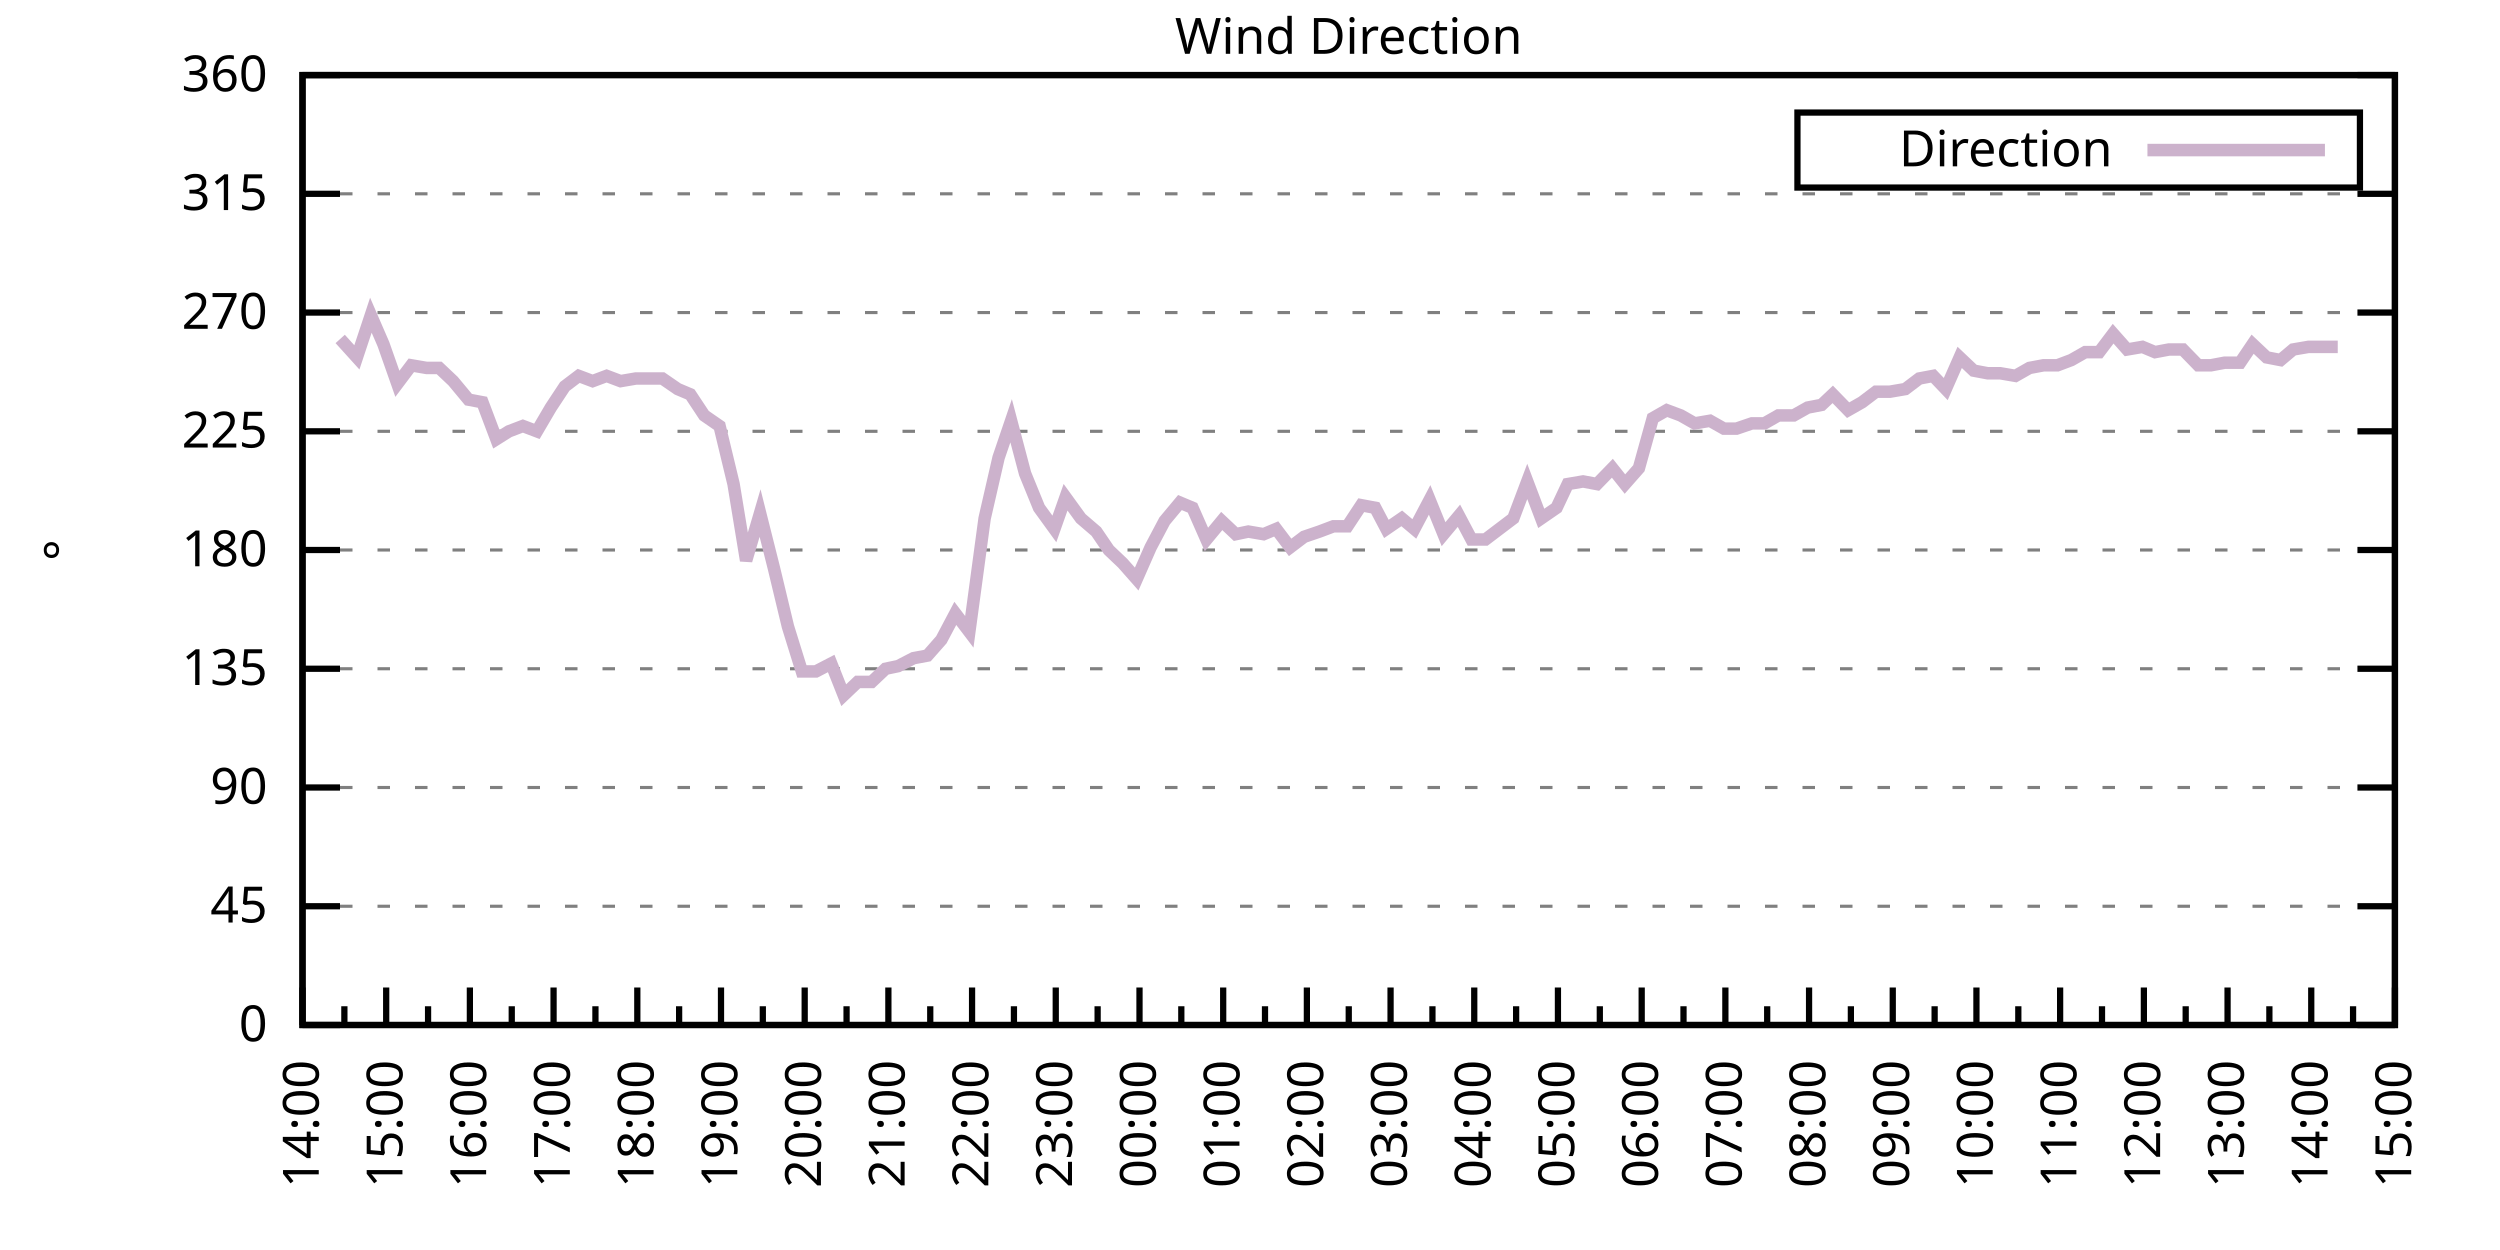
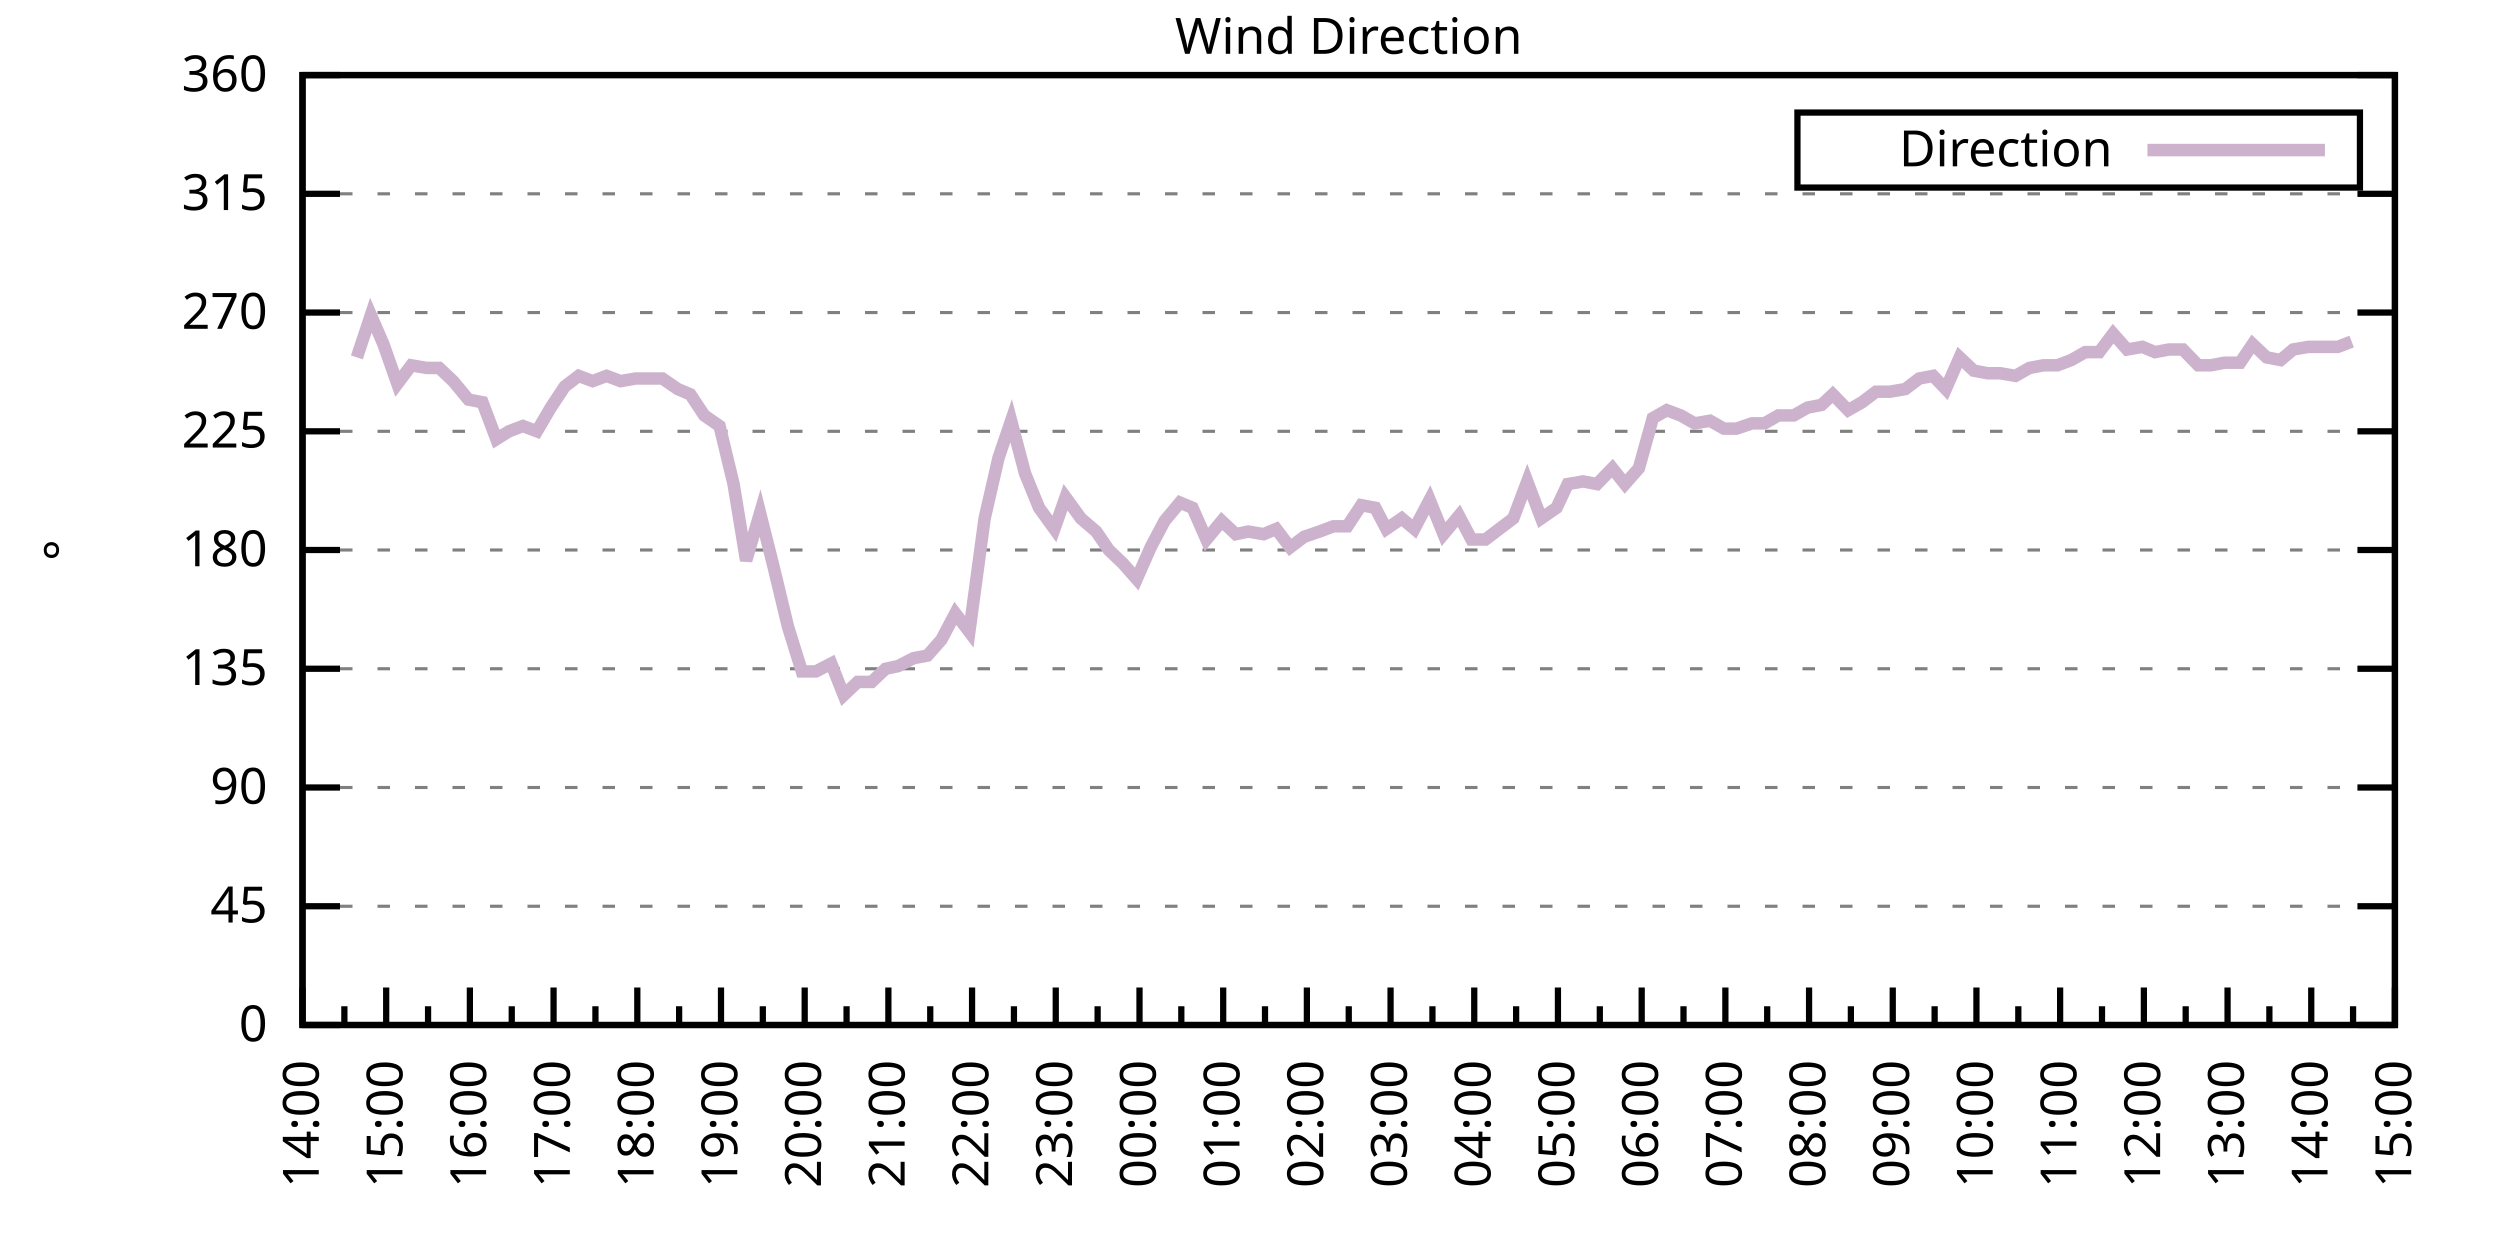
<svg xmlns="http://www.w3.org/2000/svg" xmlns:xlink="http://www.w3.org/1999/xlink" width="400" height="200" viewBox="0 0 400 200">
  <g id="gnuplot_canvas">
    <rect x="0" y="0" width="400" height="200" fill="none" />
    <defs>
      <circle id="gpDot" r="0.5" stroke-width="0.5" stroke="currentColor" />
      <path id="gpPt0" stroke-width="0.333" stroke="currentColor" d="M-1,0 h2 M0,-1 v2" />
      <path id="gpPt1" stroke-width="0.333" stroke="currentColor" d="M-1,-1 L1,1 M1,-1 L-1,1" />
      <path id="gpPt2" stroke-width="0.333" stroke="currentColor" d="M-1,0 L1,0 M0,-1 L0,1 M-1,-1 L1,1 M-1,1 L1,-1" />
      <rect id="gpPt3" stroke-width="0.333" stroke="currentColor" x="-1" y="-1" width="2" height="2" />
      <rect id="gpPt4" stroke-width="0.333" stroke="currentColor" fill="currentColor" x="-1" y="-1" width="2" height="2" />
      <circle id="gpPt5" stroke-width="0.333" stroke="currentColor" cx="0" cy="0" r="1" />
      <use xlink:href="#gpPt5" id="gpPt6" fill="currentColor" stroke="none" />
      <path id="gpPt7" stroke-width="0.333" stroke="currentColor" d="M0,-1.33 L-1.33,0.67 L1.33,0.67 z" />
      <use xlink:href="#gpPt7" id="gpPt8" fill="currentColor" stroke="none" />
      <use xlink:href="#gpPt7" id="gpPt9" stroke="currentColor" transform="rotate(180)" />
      <use xlink:href="#gpPt9" id="gpPt10" fill="currentColor" stroke="none" />
      <use xlink:href="#gpPt3" id="gpPt11" stroke="currentColor" transform="rotate(45)" />
      <use xlink:href="#gpPt11" id="gpPt12" fill="currentColor" stroke="none" />
      <path id="gpPt13" stroke-width="0.333" stroke="currentColor" d="M0,1.330 L1.265,0.411 L0.782,-1.067 L-0.782,-1.076 L-1.265,0.411 z" />
      <use xlink:href="#gpPt13" id="gpPt14" fill="currentColor" stroke="none" />
      <filter id="textbox" filterUnits="objectBoundingBox" x="0" y="0" height="1" width="1">
        <feFlood flood-color="white" flood-opacity="1" result="bgnd" />
        <feComposite in="SourceGraphic" in2="bgnd" operator="atop" />
      </filter>
      <filter id="greybox" filterUnits="objectBoundingBox" x="0" y="0" height="1" width="1">
        <feFlood flood-color="lightgrey" flood-opacity="1" result="grey" />
        <feComposite in="SourceGraphic" in2="grey" operator="atop" />
      </filter>
    </defs>
    <g fill="none" color="white" stroke="currentColor" stroke-width="1.00" stroke-linecap="butt" stroke-linejoin="miter">
</g>
    <g fill="none" color="black" stroke="currentColor" stroke-width="1.00" stroke-linecap="butt" stroke-linejoin="miter">
      <g stroke="none" shape-rendering="crispEdges">
        <polygon fill="rgb(255, 255, 255)" points="48.40,164.00 383.18,164.00 383.18,12.02 48.40,12.02 " />
      </g>
    </g>
    <g fill="none" color="black" stroke="currentColor" stroke-width="1.00" stroke-linecap="butt" stroke-linejoin="miter">
</g>
    <g fill="none" color="black" stroke="black" stroke-width="0.50" stroke-linecap="butt" stroke-linejoin="miter">
</g>
    <g fill="none" color="gray" stroke="currentColor" stroke-width="0.50" stroke-linecap="butt" stroke-linejoin="miter">
      <path stroke="gray" stroke-dasharray="2,4" class="gridline" d="M48.40,164.00 L383.19,164.00  " />
    </g>
    <g fill="none" color="gray" stroke="gray" stroke-width="1.00" stroke-linecap="butt" stroke-linejoin="miter">
</g>
    <g fill="none" color="black" stroke="currentColor" stroke-width="1.00" stroke-linecap="butt" stroke-linejoin="miter">
      <path stroke="black" d="M48.40,164.00 L54.40,164.00 M383.19,164.00 L377.19,164.00  " />
      <g transform="translate(42.80,166.60)" stroke="none" fill="black" font-family="Sans" font-size="8.00" text-anchor="end">
        <text>
          <tspan font-family="Sans"> 0</tspan>
        </text>
      </g>
    </g>
    <g fill="none" color="black" stroke="currentColor" stroke-width="1.00" stroke-linecap="butt" stroke-linejoin="miter">
</g>
    <g fill="none" color="black" stroke="black" stroke-width="0.50" stroke-linecap="butt" stroke-linejoin="miter">
</g>
    <g fill="none" color="gray" stroke="currentColor" stroke-width="0.50" stroke-linecap="butt" stroke-linejoin="miter">
      <path stroke="gray" stroke-dasharray="2,4" class="gridline" d="M48.40,145.00 L383.19,145.00  " />
    </g>
    <g fill="none" color="gray" stroke="gray" stroke-width="1.00" stroke-linecap="butt" stroke-linejoin="miter">
</g>
    <g fill="none" color="black" stroke="currentColor" stroke-width="1.00" stroke-linecap="butt" stroke-linejoin="miter">
      <path stroke="black" d="M48.40,145.00 L54.40,145.00 M383.19,145.00 L377.19,145.00  " />
      <g transform="translate(42.80,147.60)" stroke="none" fill="black" font-family="Sans" font-size="8.00" text-anchor="end">
        <text>
          <tspan font-family="Sans"> 45</tspan>
        </text>
      </g>
    </g>
    <g fill="none" color="black" stroke="currentColor" stroke-width="1.00" stroke-linecap="butt" stroke-linejoin="miter">
</g>
    <g fill="none" color="black" stroke="black" stroke-width="0.50" stroke-linecap="butt" stroke-linejoin="miter">
</g>
    <g fill="none" color="gray" stroke="currentColor" stroke-width="0.50" stroke-linecap="butt" stroke-linejoin="miter">
      <path stroke="gray" stroke-dasharray="2,4" class="gridline" d="M48.40,126.00 L383.19,126.00  " />
    </g>
    <g fill="none" color="gray" stroke="gray" stroke-width="1.00" stroke-linecap="butt" stroke-linejoin="miter">
</g>
    <g fill="none" color="black" stroke="currentColor" stroke-width="1.00" stroke-linecap="butt" stroke-linejoin="miter">
      <path stroke="black" d="M48.40,126.00 L54.40,126.00 M383.19,126.00 L377.19,126.00  " />
      <g transform="translate(42.80,128.60)" stroke="none" fill="black" font-family="Sans" font-size="8.00" text-anchor="end">
        <text>
          <tspan font-family="Sans"> 90</tspan>
        </text>
      </g>
    </g>
    <g fill="none" color="black" stroke="currentColor" stroke-width="1.00" stroke-linecap="butt" stroke-linejoin="miter">
</g>
    <g fill="none" color="black" stroke="black" stroke-width="0.50" stroke-linecap="butt" stroke-linejoin="miter">
</g>
    <g fill="none" color="gray" stroke="currentColor" stroke-width="0.50" stroke-linecap="butt" stroke-linejoin="miter">
      <path stroke="gray" stroke-dasharray="2,4" class="gridline" d="M48.40,107.00 L383.19,107.00  " />
    </g>
    <g fill="none" color="gray" stroke="gray" stroke-width="1.00" stroke-linecap="butt" stroke-linejoin="miter">
</g>
    <g fill="none" color="black" stroke="currentColor" stroke-width="1.00" stroke-linecap="butt" stroke-linejoin="miter">
      <path stroke="black" d="M48.40,107.00 L54.40,107.00 M383.19,107.00 L377.19,107.00  " />
      <g transform="translate(42.80,109.60)" stroke="none" fill="black" font-family="Sans" font-size="8.00" text-anchor="end">
        <text>
          <tspan font-family="Sans"> 135</tspan>
        </text>
      </g>
    </g>
    <g fill="none" color="black" stroke="currentColor" stroke-width="1.00" stroke-linecap="butt" stroke-linejoin="miter">
</g>
    <g fill="none" color="black" stroke="black" stroke-width="0.50" stroke-linecap="butt" stroke-linejoin="miter">
</g>
    <g fill="none" color="gray" stroke="currentColor" stroke-width="0.50" stroke-linecap="butt" stroke-linejoin="miter">
      <path stroke="gray" stroke-dasharray="2,4" class="gridline" d="M48.40,88.00 L383.19,88.00  " />
    </g>
    <g fill="none" color="gray" stroke="gray" stroke-width="1.00" stroke-linecap="butt" stroke-linejoin="miter">
</g>
    <g fill="none" color="black" stroke="currentColor" stroke-width="1.00" stroke-linecap="butt" stroke-linejoin="miter">
      <path stroke="black" d="M48.40,88.00 L54.40,88.00 M383.19,88.00 L377.19,88.00  " />
      <g transform="translate(42.80,90.60)" stroke="none" fill="black" font-family="Sans" font-size="8.00" text-anchor="end">
        <text>
          <tspan font-family="Sans"> 180</tspan>
        </text>
      </g>
    </g>
    <g fill="none" color="black" stroke="currentColor" stroke-width="1.00" stroke-linecap="butt" stroke-linejoin="miter">
</g>
    <g fill="none" color="black" stroke="black" stroke-width="0.50" stroke-linecap="butt" stroke-linejoin="miter">
</g>
    <g fill="none" color="gray" stroke="currentColor" stroke-width="0.50" stroke-linecap="butt" stroke-linejoin="miter">
      <path stroke="gray" stroke-dasharray="2,4" class="gridline" d="M48.40,69.01 L383.19,69.01  " />
    </g>
    <g fill="none" color="gray" stroke="gray" stroke-width="1.00" stroke-linecap="butt" stroke-linejoin="miter">
</g>
    <g fill="none" color="black" stroke="currentColor" stroke-width="1.00" stroke-linecap="butt" stroke-linejoin="miter">
      <path stroke="black" d="M48.40,69.01 L54.40,69.01 M383.19,69.01 L377.19,69.01  " />
      <g transform="translate(42.80,71.61)" stroke="none" fill="black" font-family="Sans" font-size="8.00" text-anchor="end">
        <text>
          <tspan font-family="Sans"> 225</tspan>
        </text>
      </g>
    </g>
    <g fill="none" color="black" stroke="currentColor" stroke-width="1.00" stroke-linecap="butt" stroke-linejoin="miter">
</g>
    <g fill="none" color="black" stroke="black" stroke-width="0.50" stroke-linecap="butt" stroke-linejoin="miter">
</g>
    <g fill="none" color="gray" stroke="currentColor" stroke-width="0.50" stroke-linecap="butt" stroke-linejoin="miter">
      <path stroke="gray" stroke-dasharray="2,4" class="gridline" d="M48.40,50.01 L383.19,50.01  " />
    </g>
    <g fill="none" color="gray" stroke="gray" stroke-width="1.00" stroke-linecap="butt" stroke-linejoin="miter">
</g>
    <g fill="none" color="black" stroke="currentColor" stroke-width="1.00" stroke-linecap="butt" stroke-linejoin="miter">
      <path stroke="black" d="M48.40,50.01 L54.40,50.01 M383.19,50.01 L377.19,50.01  " />
      <g transform="translate(42.80,52.61)" stroke="none" fill="black" font-family="Sans" font-size="8.00" text-anchor="end">
        <text>
          <tspan font-family="Sans"> 270</tspan>
        </text>
      </g>
    </g>
    <g fill="none" color="black" stroke="currentColor" stroke-width="1.00" stroke-linecap="butt" stroke-linejoin="miter">
</g>
    <g fill="none" color="black" stroke="black" stroke-width="0.50" stroke-linecap="butt" stroke-linejoin="miter">
</g>
    <g fill="none" color="gray" stroke="currentColor" stroke-width="0.50" stroke-linecap="butt" stroke-linejoin="miter">
      <path stroke="gray" stroke-dasharray="2,4" class="gridline" d="M48.40,31.01 L383.19,31.01  " />
    </g>
    <g fill="none" color="gray" stroke="gray" stroke-width="1.00" stroke-linecap="butt" stroke-linejoin="miter">
</g>
    <g fill="none" color="black" stroke="currentColor" stroke-width="1.00" stroke-linecap="butt" stroke-linejoin="miter">
      <path stroke="black" d="M48.40,31.01 L54.40,31.01 M383.19,31.01 L377.19,31.01  " />
      <g transform="translate(42.80,33.61)" stroke="none" fill="black" font-family="Sans" font-size="8.00" text-anchor="end">
        <text>
          <tspan font-family="Sans"> 315</tspan>
        </text>
      </g>
    </g>
    <g fill="none" color="black" stroke="currentColor" stroke-width="1.00" stroke-linecap="butt" stroke-linejoin="miter">
</g>
    <g fill="none" color="black" stroke="black" stroke-width="0.50" stroke-linecap="butt" stroke-linejoin="miter">
</g>
    <g fill="none" color="gray" stroke="currentColor" stroke-width="0.50" stroke-linecap="butt" stroke-linejoin="miter">
      <path stroke="gray" stroke-dasharray="2,4" class="gridline" d="M48.40,12.01 L383.19,12.01  " />
    </g>
    <g fill="none" color="gray" stroke="gray" stroke-width="1.00" stroke-linecap="butt" stroke-linejoin="miter">
</g>
    <g fill="none" color="black" stroke="currentColor" stroke-width="1.00" stroke-linecap="butt" stroke-linejoin="miter">
      <path stroke="black" d="M48.40,12.01 L54.40,12.01 M383.19,12.01 L377.19,12.01  " />
      <g transform="translate(42.80,14.61)" stroke="none" fill="black" font-family="Sans" font-size="8.00" text-anchor="end">
        <text>
          <tspan font-family="Sans"> 360</tspan>
        </text>
      </g>
    </g>
    <g fill="none" color="black" stroke="currentColor" stroke-width="1.00" stroke-linecap="butt" stroke-linejoin="miter">
      <path stroke="black" d="M48.40,164.00 L48.40,158.00  " />
      <g transform="translate(51.00,169.60) rotate(270)" stroke="none" fill="black" font-family="Sans" font-size="8.00" text-anchor="end">
        <text>
          <tspan font-family="Sans">14:00</tspan>
        </text>
      </g>
    </g>
    <g fill="none" color="black" stroke="currentColor" stroke-width="1.00" stroke-linecap="butt" stroke-linejoin="miter">
      <path stroke="black" d="M55.10,164.00 L55.10,161.00 M61.79,164.00 L61.79,158.00  " />
      <g transform="translate(64.39,169.60) rotate(270)" stroke="none" fill="black" font-family="Sans" font-size="8.00" text-anchor="end">
        <text>
          <tspan font-family="Sans">15:00</tspan>
        </text>
      </g>
    </g>
    <g fill="none" color="black" stroke="currentColor" stroke-width="1.00" stroke-linecap="butt" stroke-linejoin="miter">
      <path stroke="black" d="M68.49,164.00 L68.49,161.00 M75.18,164.00 L75.18,158.00  " />
      <g transform="translate(77.78,169.60) rotate(270)" stroke="none" fill="black" font-family="Sans" font-size="8.00" text-anchor="end">
        <text>
          <tspan font-family="Sans">16:00</tspan>
        </text>
      </g>
    </g>
    <g fill="none" color="black" stroke="currentColor" stroke-width="1.00" stroke-linecap="butt" stroke-linejoin="miter">
      <path stroke="black" d="M81.88,164.00 L81.88,161.00 M88.57,164.00 L88.57,158.00  " />
      <g transform="translate(91.17,169.60) rotate(270)" stroke="none" fill="black" font-family="Sans" font-size="8.00" text-anchor="end">
        <text>
          <tspan font-family="Sans">17:00</tspan>
        </text>
      </g>
    </g>
    <g fill="none" color="black" stroke="currentColor" stroke-width="1.00" stroke-linecap="butt" stroke-linejoin="miter">
      <path stroke="black" d="M95.27,164.00 L95.27,161.00 M101.97,164.00 L101.97,158.00  " />
      <g transform="translate(104.57,169.60) rotate(270)" stroke="none" fill="black" font-family="Sans" font-size="8.00" text-anchor="end">
        <text>
          <tspan font-family="Sans">18:00</tspan>
        </text>
      </g>
    </g>
    <g fill="none" color="black" stroke="currentColor" stroke-width="1.00" stroke-linecap="butt" stroke-linejoin="miter">
      <path stroke="black" d="M108.66,164.00 L108.66,161.00 M115.36,164.00 L115.36,158.00  " />
      <g transform="translate(117.96,169.60) rotate(270)" stroke="none" fill="black" font-family="Sans" font-size="8.00" text-anchor="end">
        <text>
          <tspan font-family="Sans">19:00</tspan>
        </text>
      </g>
    </g>
    <g fill="none" color="black" stroke="currentColor" stroke-width="1.00" stroke-linecap="butt" stroke-linejoin="miter">
      <path stroke="black" d="M122.05,164.00 L122.05,161.00 M128.75,164.00 L128.75,158.00  " />
      <g transform="translate(131.35,169.60) rotate(270)" stroke="none" fill="black" font-family="Sans" font-size="8.00" text-anchor="end">
        <text>
          <tspan font-family="Sans">20:00</tspan>
        </text>
      </g>
    </g>
    <g fill="none" color="black" stroke="currentColor" stroke-width="1.00" stroke-linecap="butt" stroke-linejoin="miter">
      <path stroke="black" d="M135.45,164.00 L135.45,161.00 M142.14,164.00 L142.14,158.00  " />
      <g transform="translate(144.74,169.60) rotate(270)" stroke="none" fill="black" font-family="Sans" font-size="8.00" text-anchor="end">
        <text>
          <tspan font-family="Sans">21:00</tspan>
        </text>
      </g>
    </g>
    <g fill="none" color="black" stroke="currentColor" stroke-width="1.00" stroke-linecap="butt" stroke-linejoin="miter">
      <path stroke="black" d="M148.84,164.00 L148.84,161.00 M155.53,164.00 L155.53,158.00  " />
      <g transform="translate(158.13,169.60) rotate(270)" stroke="none" fill="black" font-family="Sans" font-size="8.00" text-anchor="end">
        <text>
          <tspan font-family="Sans">22:00</tspan>
        </text>
      </g>
    </g>
    <g fill="none" color="black" stroke="currentColor" stroke-width="1.00" stroke-linecap="butt" stroke-linejoin="miter">
      <path stroke="black" d="M162.23,164.00 L162.23,161.00 M168.92,164.00 L168.92,158.00  " />
      <g transform="translate(171.52,169.60) rotate(270)" stroke="none" fill="black" font-family="Sans" font-size="8.00" text-anchor="end">
        <text>
          <tspan font-family="Sans">23:00</tspan>
        </text>
      </g>
    </g>
    <g fill="none" color="black" stroke="currentColor" stroke-width="1.00" stroke-linecap="butt" stroke-linejoin="miter">
      <path stroke="black" d="M175.62,164.00 L175.62,161.00 M182.32,164.00 L182.32,158.00  " />
      <g transform="translate(184.92,169.60) rotate(270)" stroke="none" fill="black" font-family="Sans" font-size="8.00" text-anchor="end">
        <text>
          <tspan font-family="Sans">00:00</tspan>
        </text>
      </g>
    </g>
    <g fill="none" color="black" stroke="currentColor" stroke-width="1.00" stroke-linecap="butt" stroke-linejoin="miter">
      <path stroke="black" d="M189.01,164.00 L189.01,161.00 M195.71,164.00 L195.71,158.00  " />
      <g transform="translate(198.31,169.60) rotate(270)" stroke="none" fill="black" font-family="Sans" font-size="8.00" text-anchor="end">
        <text>
          <tspan font-family="Sans">01:00</tspan>
        </text>
      </g>
    </g>
    <g fill="none" color="black" stroke="currentColor" stroke-width="1.00" stroke-linecap="butt" stroke-linejoin="miter">
      <path stroke="black" d="M202.40,164.00 L202.40,161.00 M209.10,164.00 L209.10,158.00  " />
      <g transform="translate(211.70,169.60) rotate(270)" stroke="none" fill="black" font-family="Sans" font-size="8.00" text-anchor="end">
        <text>
          <tspan font-family="Sans">02:00</tspan>
        </text>
      </g>
    </g>
    <g fill="none" color="black" stroke="currentColor" stroke-width="1.00" stroke-linecap="butt" stroke-linejoin="miter">
      <path stroke="black" d="M215.80,164.00 L215.80,161.00 M222.49,164.00 L222.49,158.00  " />
      <g transform="translate(225.09,169.60) rotate(270)" stroke="none" fill="black" font-family="Sans" font-size="8.00" text-anchor="end">
        <text>
          <tspan font-family="Sans">03:00</tspan>
        </text>
      </g>
    </g>
    <g fill="none" color="black" stroke="currentColor" stroke-width="1.00" stroke-linecap="butt" stroke-linejoin="miter">
      <path stroke="black" d="M229.19,164.00 L229.19,161.00 M235.88,164.00 L235.88,158.00  " />
      <g transform="translate(238.48,169.60) rotate(270)" stroke="none" fill="black" font-family="Sans" font-size="8.00" text-anchor="end">
        <text>
          <tspan font-family="Sans">04:00</tspan>
        </text>
      </g>
    </g>
    <g fill="none" color="black" stroke="currentColor" stroke-width="1.00" stroke-linecap="butt" stroke-linejoin="miter">
      <path stroke="black" d="M242.58,164.00 L242.58,161.00 M249.27,164.00 L249.27,158.00  " />
      <g transform="translate(251.87,169.60) rotate(270)" stroke="none" fill="black" font-family="Sans" font-size="8.00" text-anchor="end">
        <text>
          <tspan font-family="Sans">05:00</tspan>
        </text>
      </g>
    </g>
    <g fill="none" color="black" stroke="currentColor" stroke-width="1.00" stroke-linecap="butt" stroke-linejoin="miter">
      <path stroke="black" d="M255.97,164.00 L255.97,161.00 M262.67,164.00 L262.67,158.00  " />
      <g transform="translate(265.27,169.60) rotate(270)" stroke="none" fill="black" font-family="Sans" font-size="8.00" text-anchor="end">
        <text>
          <tspan font-family="Sans">06:00</tspan>
        </text>
      </g>
    </g>
    <g fill="none" color="black" stroke="currentColor" stroke-width="1.00" stroke-linecap="butt" stroke-linejoin="miter">
      <path stroke="black" d="M269.36,164.00 L269.36,161.00 M276.06,164.00 L276.06,158.00  " />
      <g transform="translate(278.66,169.60) rotate(270)" stroke="none" fill="black" font-family="Sans" font-size="8.00" text-anchor="end">
        <text>
          <tspan font-family="Sans">07:00</tspan>
        </text>
      </g>
    </g>
    <g fill="none" color="black" stroke="currentColor" stroke-width="1.00" stroke-linecap="butt" stroke-linejoin="miter">
      <path stroke="black" d="M282.75,164.00 L282.75,161.00 M289.45,164.00 L289.45,158.00  " />
      <g transform="translate(292.05,169.60) rotate(270)" stroke="none" fill="black" font-family="Sans" font-size="8.00" text-anchor="end">
        <text>
          <tspan font-family="Sans">08:00</tspan>
        </text>
      </g>
    </g>
    <g fill="none" color="black" stroke="currentColor" stroke-width="1.00" stroke-linecap="butt" stroke-linejoin="miter">
      <path stroke="black" d="M296.14,164.00 L296.14,161.00 M302.84,164.00 L302.84,158.00  " />
      <g transform="translate(305.44,169.60) rotate(270)" stroke="none" fill="black" font-family="Sans" font-size="8.00" text-anchor="end">
        <text>
          <tspan font-family="Sans">09:00</tspan>
        </text>
      </g>
    </g>
    <g fill="none" color="black" stroke="currentColor" stroke-width="1.00" stroke-linecap="butt" stroke-linejoin="miter">
      <path stroke="black" d="M309.54,164.00 L309.54,161.00 M316.23,164.00 L316.23,158.00  " />
      <g transform="translate(318.83,169.60) rotate(270)" stroke="none" fill="black" font-family="Sans" font-size="8.00" text-anchor="end">
        <text>
          <tspan font-family="Sans">10:00</tspan>
        </text>
      </g>
    </g>
    <g fill="none" color="black" stroke="currentColor" stroke-width="1.00" stroke-linecap="butt" stroke-linejoin="miter">
      <path stroke="black" d="M322.93,164.00 L322.93,161.00 M329.62,164.00 L329.62,158.00  " />
      <g transform="translate(332.22,169.60) rotate(270)" stroke="none" fill="black" font-family="Sans" font-size="8.00" text-anchor="end">
        <text>
          <tspan font-family="Sans">11:00</tspan>
        </text>
      </g>
    </g>
    <g fill="none" color="black" stroke="currentColor" stroke-width="1.00" stroke-linecap="butt" stroke-linejoin="miter">
      <path stroke="black" d="M336.32,164.00 L336.32,161.00 M343.02,164.00 L343.02,158.00  " />
      <g transform="translate(345.62,169.60) rotate(270)" stroke="none" fill="black" font-family="Sans" font-size="8.00" text-anchor="end">
        <text>
          <tspan font-family="Sans">12:00</tspan>
        </text>
      </g>
    </g>
    <g fill="none" color="black" stroke="currentColor" stroke-width="1.00" stroke-linecap="butt" stroke-linejoin="miter">
      <path stroke="black" d="M349.71,164.00 L349.71,161.00 M356.41,164.00 L356.41,158.00  " />
      <g transform="translate(359.01,169.60) rotate(270)" stroke="none" fill="black" font-family="Sans" font-size="8.00" text-anchor="end">
        <text>
          <tspan font-family="Sans">13:00</tspan>
        </text>
      </g>
    </g>
    <g fill="none" color="black" stroke="currentColor" stroke-width="1.00" stroke-linecap="butt" stroke-linejoin="miter">
      <path stroke="black" d="M363.10,164.00 L363.10,161.00 M369.80,164.00 L369.80,158.00  " />
      <g transform="translate(372.40,169.60) rotate(270)" stroke="none" fill="black" font-family="Sans" font-size="8.00" text-anchor="end">
        <text>
          <tspan font-family="Sans">14:00</tspan>
        </text>
      </g>
    </g>
    <g fill="none" color="black" stroke="currentColor" stroke-width="1.00" stroke-linecap="butt" stroke-linejoin="miter">
      <path stroke="black" d="M376.49,164.00 L376.49,161.00 M383.19,164.00 L383.19,158.00  " />
      <g transform="translate(385.79,169.60) rotate(270)" stroke="none" fill="black" font-family="Sans" font-size="8.00" text-anchor="end">
        <text>
          <tspan font-family="Sans">15:00</tspan>
        </text>
      </g>
    </g>
    <g fill="none" color="black" stroke="currentColor" stroke-width="1.00" stroke-linecap="butt" stroke-linejoin="miter">
</g>
    <g fill="none" color="black" stroke="currentColor" stroke-width="1.00" stroke-linecap="butt" stroke-linejoin="miter">
      <path stroke="black" d="M48.40,12.01 L48.40,164.00 L383.19,164.00 L383.19,12.01 L48.40,12.01 Z  " />
    </g>
    <g fill="none" color="black" stroke="currentColor" stroke-width="1.00" stroke-linecap="butt" stroke-linejoin="miter">
      <g transform="translate(12.80,88.01) rotate(270)" stroke="none" fill="black" font-family="Sans" font-size="8.00" text-anchor="middle">
        <text>
          <tspan font-family="Sans">°</tspan>
        </text>
      </g>
    </g>
    <g fill="none" color="black" stroke="currentColor" stroke-width="1.00" stroke-linecap="butt" stroke-linejoin="miter">
</g>
    <g fill="none" color="black" stroke="currentColor" stroke-width="1.00" stroke-linecap="butt" stroke-linejoin="miter">
      <path stroke="black" d="M287.59,30.01 L287.59,18.01 L377.59,18.01 L377.59,30.01 L287.59,30.01 Z  " />
    </g>
    <g id="Wind_direction_plot_1">
      <g fill="none" color="white" stroke="black" stroke-width="2.00" stroke-linecap="butt" stroke-linejoin="miter">
</g>
      <g fill="none" color="black" stroke="currentColor" stroke-width="2.00" stroke-linecap="butt" stroke-linejoin="miter">
        <g transform="translate(337.99,26.61)" stroke="none" fill="black" font-family="Sans" font-size="8.00" text-anchor="end">
          <text>
            <tspan font-family="Sans">Direction</tspan>
          </text>
        </g>
      </g>
      <g fill="none" color="black" stroke="currentColor" stroke-width="2.00" stroke-linecap="butt" stroke-linejoin="miter">
-         <path stroke="rgb(204, 178, 204)" d="M343.59,24.01 L371.99,24.01 M54.43,54.23 L57.10,57.18 L59.34,50.43 L61.35,55.07 L63.58,61.41 L65.81,58.45   L68.26,58.87 L70.27,58.87 L72.50,60.98 L74.96,63.94 L77.19,64.36 L79.42,70.27 L81.43,69.01 L83.66,68.16   L85.90,69.01 L88.13,65.21 L90.36,61.83 L92.59,60.14 L94.82,60.98 L97.06,60.14 L99.29,60.98 L101.74,60.56   L103.75,60.56 L105.98,60.56 L108.44,62.25 L110.45,63.10 L112.68,66.47 L115.13,68.16 L117.37,77.45 L119.38,89.69   L121.61,82.09 L123.84,90.96 L126.07,100.25 L128.30,107.43 L130.54,107.43 L132.99,106.16 L135.00,111.23 L137.23,109.11   L139.46,109.11 L141.69,107.00 L143.70,106.58 L146.16,105.31 L148.39,104.89 L150.62,102.36 L152.85,98.14 L155.09,101.09   L157.54,82.94 L159.77,73.23 L161.78,67.32 L164.01,75.76 L166.25,81.25 L168.70,84.63 L170.49,79.56 L172.94,82.94   L175.40,85.05 L177.41,88.00 L179.64,90.12 L181.87,92.65 L184.10,87.58 L186.33,83.36 L188.79,80.41 L190.80,81.25   L193.03,86.32 L195.48,83.36 L197.72,85.47 L199.73,85.05 L202.18,85.47 L204.19,84.63 L206.42,87.58 L208.65,85.89   L211.11,85.05 L213.34,84.21 L215.57,84.21 L217.80,80.83 L220.04,81.25 L221.82,84.63 L224.28,82.94 L226.29,84.63   L228.74,79.98 L230.97,85.47 L233.43,82.52 L235.44,86.32 L237.67,86.32 L239.90,84.63 L242.13,82.94 L244.36,77.03   L246.60,82.94 L249.05,81.25 L250.84,77.45 L253.29,77.03 L255.52,77.45 L257.98,74.92 L259.99,77.45 L262.22,74.92   L264.45,66.90 L266.68,65.63 L268.92,66.47 L271.15,67.74 L273.60,67.32 L275.83,68.58 L277.84,68.58 L280.30,67.74   L282.31,67.74 L284.54,66.47 L286.99,66.47 L289.23,65.21 L291.46,64.78 L293.24,63.10 L295.70,65.63 L297.93,64.36   L300.16,62.67 L302.39,62.67 L304.85,62.25 L307.08,60.56 L309.31,60.14 L311.32,62.25 L313.55,57.18 L315.79,59.30   L318.02,59.72 L320.03,59.72 L322.48,60.14 L324.71,58.87 L326.95,58.45 L329.18,58.45 L331.41,57.61 L333.64,56.34   L335.87,56.34 L338.10,53.39 L340.34,55.92 L342.79,55.50 L344.80,56.34 L347.03,55.92 L349.26,55.92 L351.72,58.45   L353.73,58.45 L355.96,58.03 L358.42,58.03 L360.42,55.07 L362.66,57.18 L364.89,57.61 L366.90,55.92 L369.35,55.50   L371.36,55.50 L374.04,55.50  " />
+         <path stroke="rgb(204, 178, 204)" d="M343.59,24.01 L371.99,24.01 M57.10,57.18 L59.34,50.43 L61.35,55.07 L63.58,61.41 L65.81,58.45 L68.26,58.87   L70.27,58.87 L72.50,60.98 L74.96,63.94 L77.19,64.36 L79.42,70.27 L81.43,69.01 L83.66,68.16 L85.90,69.01   L88.13,65.21 L90.36,61.83 L92.59,60.14 L94.82,60.98 L97.06,60.14 L99.29,60.98 L101.74,60.56 L103.75,60.56   L105.98,60.56 L108.44,62.25 L110.45,63.10 L112.68,66.47 L115.13,68.16 L117.37,77.45 L119.38,89.69 L121.61,82.09   L123.84,90.96 L126.07,100.25 L128.30,107.43 L130.54,107.43 L132.99,106.16 L135.00,111.23 L137.23,109.11 L139.46,109.11   L141.69,107.00 L143.70,106.58 L146.16,105.31 L148.39,104.89 L150.62,102.36 L152.85,98.14 L155.09,101.09 L157.54,82.94   L159.77,73.23 L161.78,67.32 L164.01,75.76 L166.25,81.25 L168.70,84.63 L170.49,79.56 L172.94,82.94 L175.40,85.05   L177.41,88.00 L179.64,90.12 L181.87,92.65 L184.10,87.58 L186.33,83.36 L188.79,80.41 L190.80,81.25 L193.03,86.32   L195.48,83.36 L197.72,85.47 L199.73,85.05 L202.18,85.47 L204.19,84.63 L206.42,87.58 L208.65,85.89 L211.11,85.05   L213.34,84.21 L215.57,84.21 L217.80,80.83 L220.04,81.25 L221.82,84.63 L224.28,82.94 L226.29,84.63 L228.74,79.98   L230.97,85.47 L233.43,82.52 L235.44,86.32 L237.67,86.32 L239.90,84.63 L242.13,82.94 L244.36,77.03 L246.60,82.94   L249.05,81.25 L250.84,77.45 L253.29,77.03 L255.52,77.45 L257.98,74.92 L259.99,77.45 L262.22,74.92 L264.45,66.90   L266.68,65.63 L268.92,66.47 L271.15,67.74 L273.60,67.32 L275.83,68.58 L277.84,68.58 L280.30,67.74 L282.31,67.74   L284.54,66.47 L286.99,66.47 L289.23,65.21 L291.46,64.78 L293.24,63.10 L295.70,65.63 L297.93,64.36 L300.16,62.67   L302.39,62.67 L304.85,62.25 L307.08,60.56 L309.31,60.14 L311.32,62.25 L313.55,57.18 L315.79,59.30 L318.02,59.72   L320.03,59.72 L322.48,60.14 L324.71,58.87 L326.95,58.45 L329.18,58.45 L331.41,57.61 L333.64,56.34 L335.87,56.34   L338.10,53.39 L340.34,55.92 L342.79,55.50 L344.80,56.34 L347.03,55.92 L349.26,55.92 L351.72,58.45 L353.73,58.45   L355.96,58.03 L358.42,58.03 L360.42,55.07 L362.66,57.18 L364.89,57.61 L366.90,55.92 L369.35,55.50 L371.36,55.50   L374.04,55.50 L376.27,54.65  " />
      </g>
    </g>
    <g fill="none" color="black" stroke="currentColor" stroke-width="2.00" stroke-linecap="butt" stroke-linejoin="miter">
</g>
    <g fill="none" color="black" stroke="black" stroke-width="1.00" stroke-linecap="butt" stroke-linejoin="miter">
</g>
    <g fill="none" color="black" stroke="currentColor" stroke-width="1.00" stroke-linecap="butt" stroke-linejoin="miter">
      <path stroke="black" d="M48.40,12.01 L48.40,164.00 L383.19,164.00 L383.19,12.01 L48.40,12.01 Z  " />
    </g>
    <g fill="none" color="black" stroke="currentColor" stroke-width="1.00" stroke-linecap="butt" stroke-linejoin="miter">
      <g transform="translate(215.79,8.61)" stroke="none" fill="black" font-family="Sans" font-size="8.00" text-anchor="middle">
        <text>
          <tspan font-family="Sans">Wind Direction</tspan>
        </text>
      </g>
    </g>
    <g fill="none" color="black" stroke="currentColor" stroke-width="1.00" stroke-linecap="butt" stroke-linejoin="miter">
</g>
  </g>
</svg>
